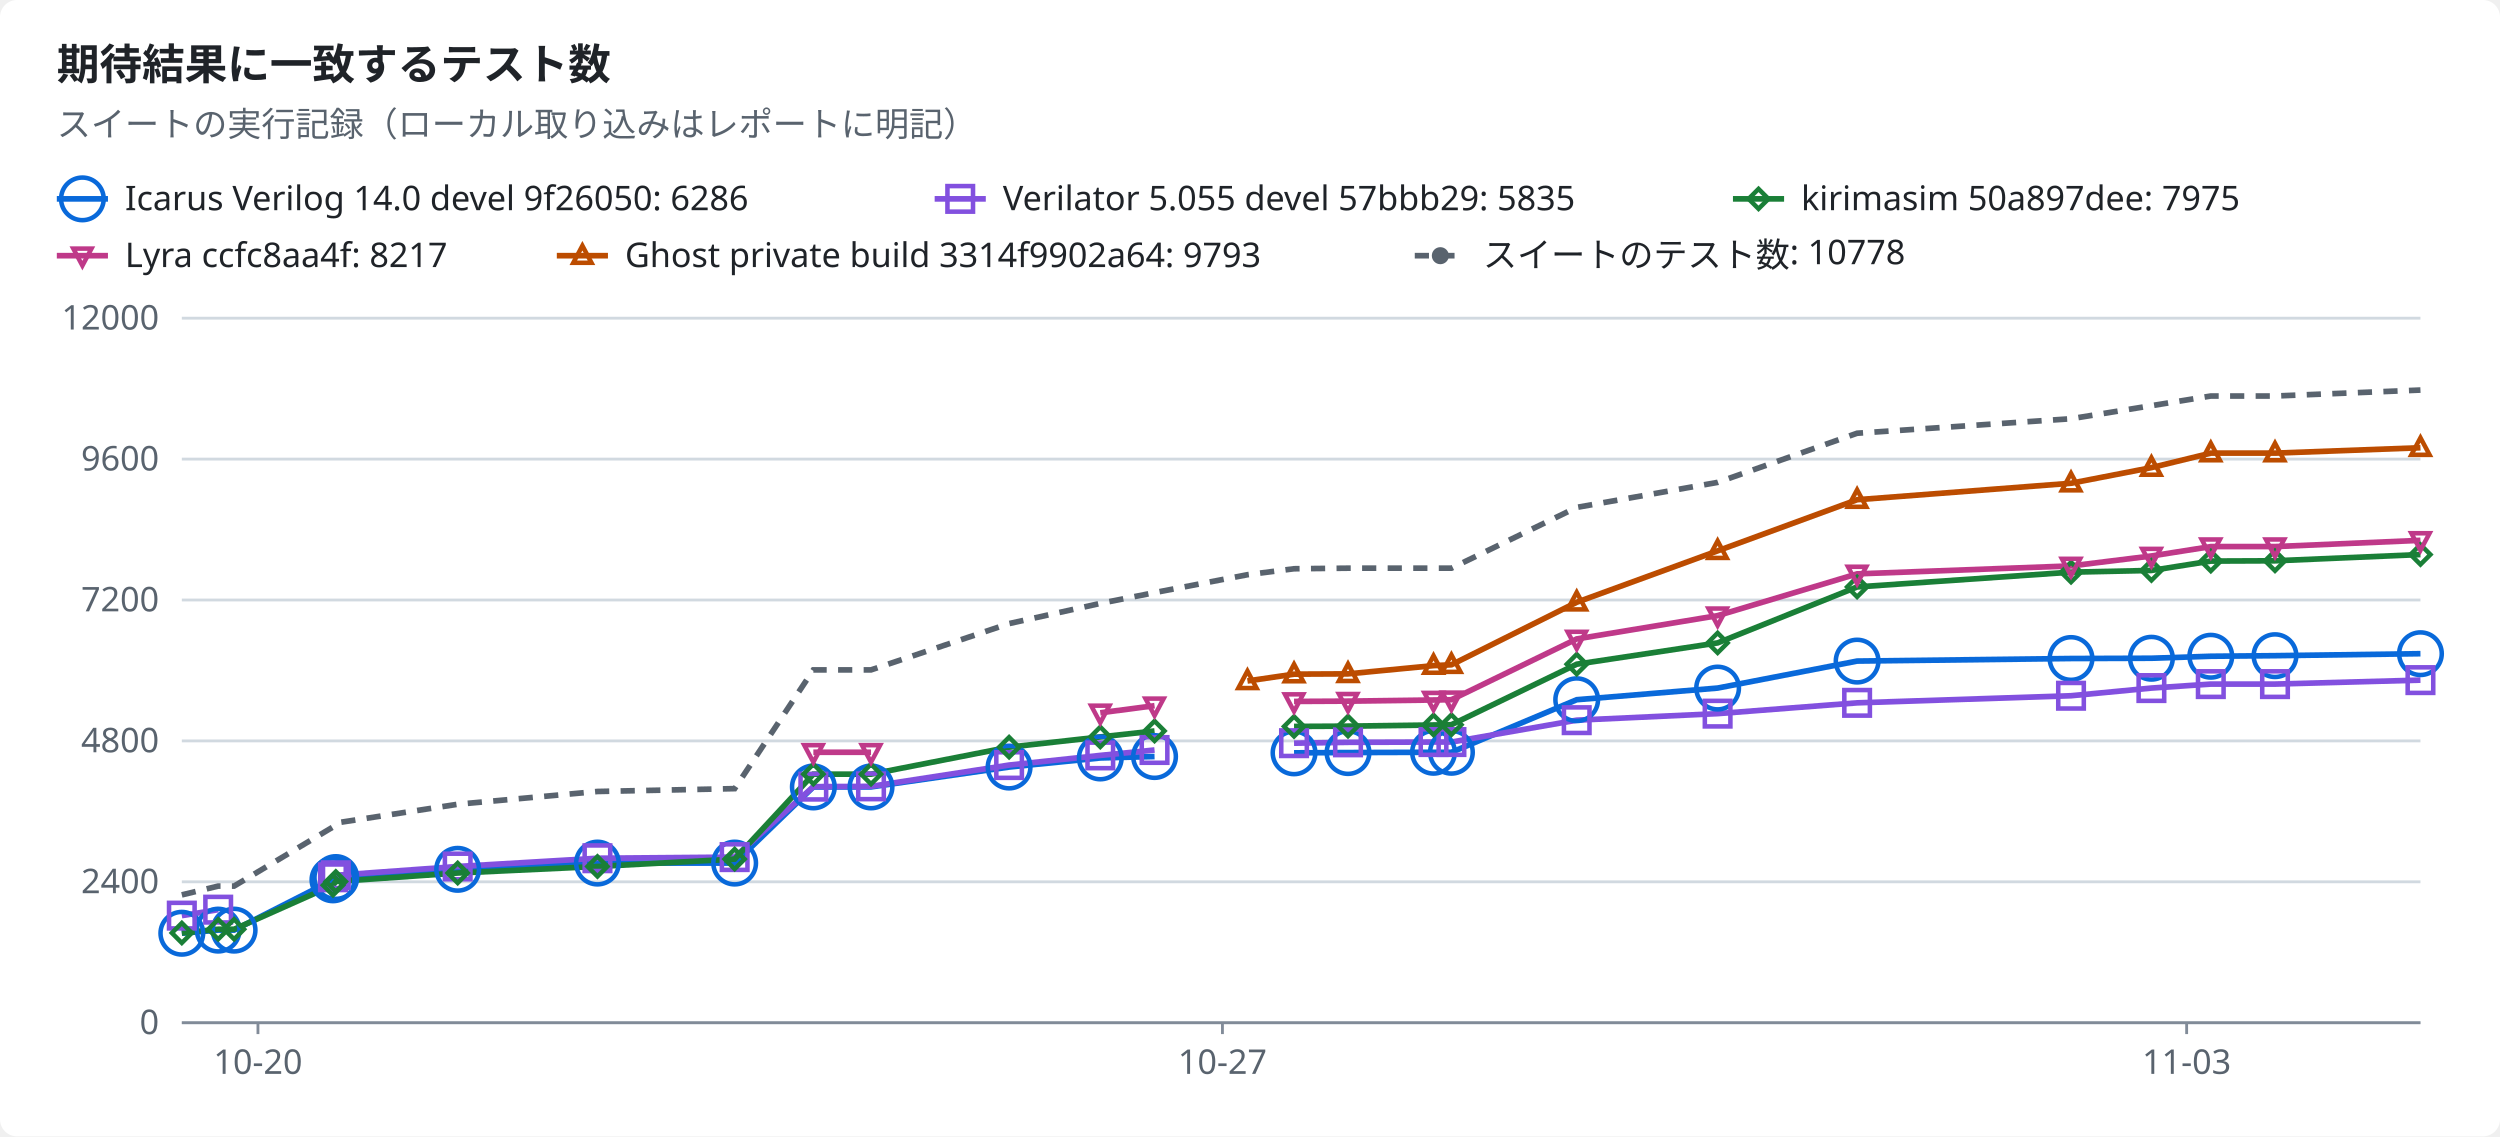
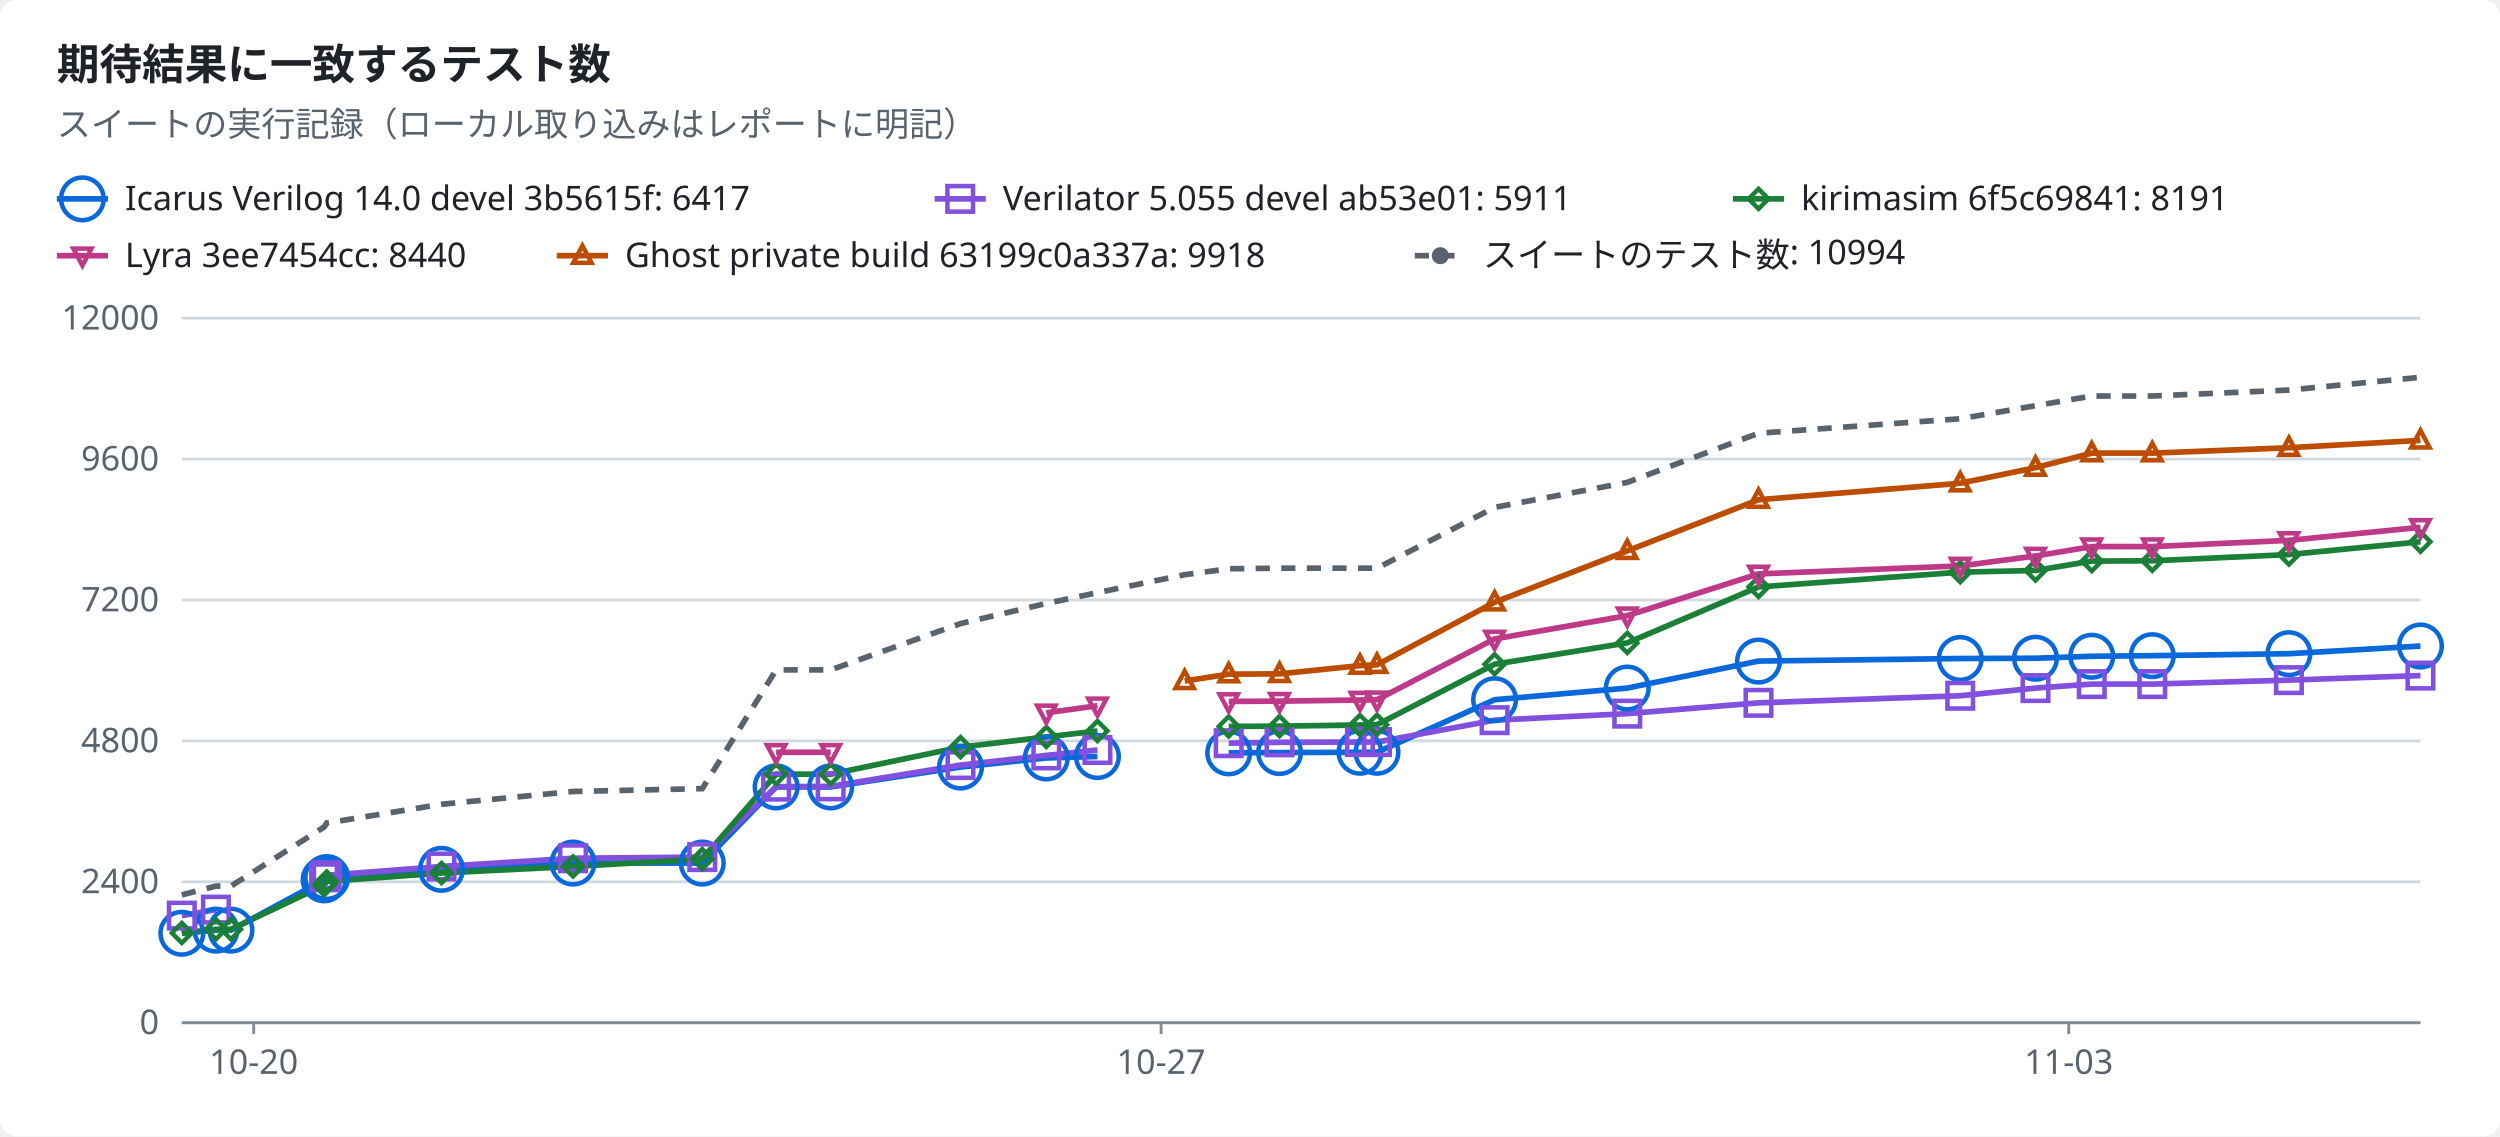
<svg xmlns="http://www.w3.org/2000/svg" width="880" height="400" viewBox="0 0 880 400" role="img">
  <style>text{font-family:-apple-system,BlinkMacSystemFont,"Segoe UI","Noto Sans",Helvetica,Arial,sans-serif;font-size:12px;fill:#1f2328;stroke:none}.bg{fill:#ffffff}.muted{fill:#59636e}.title{font-size:15px;font-weight:600}.grid{stroke:#d1d9e0;stroke-width:1}.axis{stroke:#818b98;stroke-width:1}.line{fill:none;stroke-width:2}.dashed{stroke-dasharray:5 4}.c-total{stroke:#59636e;fill:#59636e}.c-icarus{stroke:#0969da;fill:#0969da}.c-verilator{stroke:#8250df;fill:#8250df}.c-kirimasim{stroke:#1a7f37;fill:#1a7f37}.c-lyra{stroke:#bf3989;fill:#bf3989}.c-ghost{stroke:#bc4c00;fill:#bc4c00}.line{fill:none}.mk{fill:none;stroke-width:1.6}@media (prefers-color-scheme:dark){text{fill:#f0f6fc}.bg{fill:#0d1117}.muted{fill:#9198a1}.grid{stroke:#3d444d}.axis{stroke:#656c76}.c-total{stroke:#9198a1;fill:#9198a1}.c-icarus{stroke:#4493f8;fill:#4493f8}.c-verilator{stroke:#ab7df8;fill:#ab7df8}.c-kirimasim{stroke:#3fb950;fill:#3fb950}.c-lyra{stroke:#db61a2;fill:#db61a2}.c-ghost{stroke:#f0883e;fill:#f0883e}.line{fill:none}.mk{fill:none;stroke-width:1.6}}</style>
  <rect class="bg" width="880" height="400" rx="6" />
  <text x="20.0" y="28.0" class="title" text-anchor="start">期待結果に一致するテスト数</text>
  <text x="20.0" y="48.0" class="muted" text-anchor="start">スイートの実行記録（ローカル取り込みはレポートに明記）</text>
  <line class="line c-icarus" x1="20" x2="38" y1="70" y2="70" />
  <circle class="mk c-icarus" cx="29.0" cy="70.0" r="7.5" />
-   <text x="44.0" y="74.0" text-anchor="start">Icarus Verilog 14.0 devel 9f26050: 6286</text>
+   <text x="44.0" y="74.0" text-anchor="start">Icarus Verilog 14.0 devel 3b5615f: 6417</text>
  <line class="line c-verilator" x1="329" x2="347" y1="70" y2="70" />
  <rect class="mk c-verilator" x="333.5" y="65.5" width="9" height="9" />
-   <text x="353.0" y="74.0" text-anchor="start">Verilator 5.055 devel 57bbb29: 5835</text>
+   <text x="353.0" y="74.0" text-anchor="start">Verilator 5.055 devel ab53e01: 5911</text>
  <line class="line c-kirimasim" x1="610" x2="628" y1="70" y2="70" />
  <polygon class="mk c-kirimasim" points="619.0,66.5 622.5,70.0 619.0,73.5 615.5,70.0" />
-   <text x="634.0" y="74.0" text-anchor="start">kirimasim 50a897dee: 7975</text>
+   <text x="634.0" y="74.0" text-anchor="start">kirimasim 6f5c69841: 8191</text>
  <line class="line c-lyra" x1="20" x2="38" y1="90" y2="90" />
  <polygon class="mk c-lyra" points="29.0,93.5 32.2,87.5 25.8,87.5" />
-   <text x="44.0" y="94.0" text-anchor="start">Lyra ccfc8aa4f: 8217</text>
+   <text x="44.0" y="94.0" text-anchor="start">Lyra 3ee7454cc: 8440</text>
  <line class="line c-ghost" x1="196" x2="214" y1="90" y2="90" />
  <polygon class="mk c-ghost" points="205.0,86.5 208.2,92.5 201.8,92.5" />
-   <text x="220.0" y="94.0" text-anchor="start">Ghost private build 3314f9902a64: 9793</text>
+   <text x="220.0" y="94.0" text-anchor="start">Ghost private build 63199c0a337a: 9918</text>
  <line class="line dashed c-total" x1="498" x2="516" y1="90" y2="90" />
  <circle class="c-total" cx="507.0" cy="90.0" r="2.5" />
-   <text x="522.0" y="94.0" text-anchor="start">スイートのテスト数: 10778</text>
+   <text x="522.0" y="94.0" text-anchor="start">スイートのテスト数: 10994</text>
  <line class="grid" x1="64" x2="852" y1="360.0" y2="360.0" />
  <text x="56.0" y="364.0" class="muted" text-anchor="end">0</text>
  <line class="grid" x1="64" x2="852" y1="310.4" y2="310.4" />
  <text x="56.0" y="314.4" class="muted" text-anchor="end">2400</text>
  <line class="grid" x1="64" x2="852" y1="260.8" y2="260.8" />
  <text x="56.0" y="264.8" class="muted" text-anchor="end">4800</text>
  <line class="grid" x1="64" x2="852" y1="211.2" y2="211.2" />
  <text x="56.0" y="215.2" class="muted" text-anchor="end">7200</text>
  <line class="grid" x1="64" x2="852" y1="161.6" y2="161.6" />
  <text x="56.0" y="165.6" class="muted" text-anchor="end">9600</text>
  <line class="grid" x1="64" x2="852" y1="112.0" y2="112.0" />
  <text x="56.0" y="116.0" class="muted" text-anchor="end">12000</text>
  <line class="axis" x1="64" x2="852" y1="360" y2="360" />
-   <line class="axis" x1="90.8" x2="90.8" y1="360" y2="364" />
-   <text x="90.8" y="378.0" class="muted" text-anchor="middle">10-20</text>
-   <line class="axis" x1="430.3" x2="430.3" y1="360" y2="364" />
-   <text x="430.3" y="378.0" class="muted" text-anchor="middle">10-27</text>
-   <line class="axis" x1="769.7" x2="769.7" y1="360" y2="364" />
-   <text x="769.7" y="378.0" class="muted" text-anchor="middle">11-03</text>
-   <polyline class="line c-icarus" points="64.0,328.5 76.8,327.4 82.4,327.4 117.2,309.7 118.2,308.9 161.1,306.0 210.3,303.8 258.6,303.8 286.3,277.0 306.6,277.0 355.2,270.0 387.3,266.8 406.4,266.3" />
-   <polyline class="line c-icarus" points="455.5,265.0 474.5,264.9 504.6,264.8 510.9,264.8 555.0,246.3 604.6,242.2 653.7,232.7 729.0,231.8 757.3,231.7 778.2,231.0 800.8,230.8 852.0,230.1" />
-   <polyline class="line c-verilator" points="64.0,322.3 76.8,320.2" />
-   <polyline class="line c-verilator" points="117.2,308.8 118.2,308.1 161.1,305.0 210.3,302.1 258.6,301.7 286.3,276.9 306.6,276.8 355.2,269.3 387.3,265.9 406.4,264.0" />
-   <polyline class="line c-verilator" points="455.5,261.6 474.5,261.3 504.6,261.2 510.9,261.2 555.0,253.5 604.6,251.2 653.7,247.4 729.0,244.9 757.3,242.2 778.2,240.8 800.8,240.8 852.0,239.4" />
-   <polyline class="line c-kirimasim" points="64.0,328.4 76.8,327.1 82.4,327.1 117.2,311.6 118.2,310.3 161.1,307.3 210.3,305.0 258.6,302.4 286.3,272.5 306.6,272.5 355.2,263.0 387.3,259.4 406.4,257.3" />
-   <polyline class="line c-kirimasim" points="455.5,255.7 474.5,255.6 504.6,255.2 510.9,255.1 555.0,233.8 604.6,226.3 653.7,206.6 729.0,201.4 757.3,200.8 778.2,197.5 800.8,197.4 852.0,195.2" />
-   <polyline class="line c-lyra" points="286.3,264.8 306.6,264.8" />
-   <polyline class="line c-lyra" points="387.3,250.9 406.4,248.4" />
-   <polyline class="line c-lyra" points="455.5,246.9 474.5,246.8 504.6,246.4 510.9,246.3 555.0,224.9 604.6,216.7 653.7,202.0 729.0,199.2 757.3,195.7 778.2,192.4 800.8,192.4 852.0,190.2" />
-   <polyline class="line c-ghost" points="439.1,239.7 455.5,237.3 474.5,237.2 504.6,234.3 510.9,234.0 555.0,212.0 604.6,193.9 653.7,175.9 729.0,170.1 757.3,164.6 778.2,159.5 800.8,159.5 852.0,157.6" />
-   <polyline class="line dashed c-total" points="64.0,315.0 76.8,311.9 82.4,311.9 117.2,291.1 118.2,289.7 161.1,283.1 210.3,278.6 258.6,277.6 286.3,235.8 306.6,235.8 355.2,219.5 387.3,212.4 406.4,208.6 439.1,202.3 455.5,200.2 474.5,200.0 504.6,200.0 510.9,200.0 555.0,178.6 604.6,169.8 653.7,152.5 729.0,147.4 757.3,142.8 778.2,139.4 800.8,139.4 852.0,137.3" />
+   <line class="axis" x1="89.3" x2="89.3" y1="360" y2="364" />
+   <text x="89.3" y="378.0" class="muted" text-anchor="middle">10-20</text>
+   <line class="axis" x1="408.7" x2="408.7" y1="360" y2="364" />
+   <text x="408.7" y="378.0" class="muted" text-anchor="middle">10-27</text>
+   <line class="axis" x1="728.2" x2="728.2" y1="360" y2="364" />
+   <text x="728.2" y="378.0" class="muted" text-anchor="middle">11-03</text>
+   <polyline class="line c-icarus" points="64.0,328.5 76.0,327.4 81.3,327.4 114.1,309.7 115.0,308.9 155.4,306.0 201.7,303.8 247.2,303.8 273.2,277.0 292.4,277.0 338.1,270.0 368.3,266.8 386.3,266.3" />
+   <polyline class="line c-icarus" points="432.5,265.0 450.4,264.9 478.7,264.8 484.7,264.8 526.1,246.3 572.8,242.2 619.0,232.7 690.0,231.8 716.5,231.7 736.3,231.0 757.6,230.8 805.7,230.1 852.0,227.4" />
+   <polyline class="line c-verilator" points="64.0,322.3 76.0,320.2" />
+   <polyline class="line c-verilator" points="114.1,308.8 115.0,308.1 155.4,305.0 201.7,302.1 247.2,301.7 273.2,276.9 292.4,276.8 338.1,269.3 368.3,265.9 386.3,264.0" />
+   <polyline class="line c-verilator" points="432.5,261.6 450.4,261.3 478.7,261.2 484.7,261.2 526.1,253.5 572.8,251.2 619.0,247.4 690.0,244.9 716.5,242.2 736.3,240.8 757.6,240.8 805.7,239.4 852.0,237.8" />
+   <polyline class="line c-kirimasim" points="64.0,328.4 76.0,327.1 81.3,327.1 114.1,311.6 115.0,310.3 155.4,307.3 201.7,305.0 247.2,302.4 273.2,272.5 292.4,272.5 338.1,263.0 368.3,259.4 386.3,257.3" />
+   <polyline class="line c-kirimasim" points="432.5,255.7 450.4,255.6 478.7,255.2 484.7,255.1 526.1,233.8 572.8,226.3 619.0,206.6 690.0,201.4 716.5,200.8 736.3,197.5 757.6,197.4 805.7,195.2 852.0,190.7" />
+   <polyline class="line c-lyra" points="273.2,264.8 292.4,264.8" />
+   <polyline class="line c-lyra" points="368.3,250.9 386.3,248.4" />
+   <polyline class="line c-lyra" points="432.5,246.9 450.4,246.8 478.7,246.4 484.7,246.3 526.1,224.9 572.8,216.7 619.0,202.0 690.0,199.2 716.5,195.7 736.3,192.4 757.6,192.4 805.7,190.2 852.0,185.6" />
+   <polyline class="line c-ghost" points="417.0,239.7 432.5,237.3 450.4,237.2 478.7,234.3 484.7,234.0 526.1,212.0 572.8,193.9 619.0,175.9 690.0,170.1 716.5,164.6 736.3,159.5 757.6,159.5 805.7,157.6 852.0,155.0" />
+   <polyline class="line dashed c-total" points="64.0,315.0 76.0,311.9 81.3,311.9 114.1,291.1 115.0,289.7 155.4,283.1 201.7,278.6 247.2,277.6 273.2,235.8 292.4,235.8 338.1,219.5 368.3,212.4 386.3,208.6 417.0,202.3 432.5,200.2 450.4,200.0 478.7,200.0 484.7,200.0 526.1,178.6 572.8,169.8 619.0,152.5 690.0,147.4 716.5,142.8 736.3,139.4 757.6,139.4 805.7,137.3 852.0,132.8" />
  <circle class="mk c-icarus" cx="64.0" cy="328.5" r="7.5" />
-   <circle class="mk c-icarus" cx="76.8" cy="327.4" r="7.5" />
-   <circle class="mk c-icarus" cx="82.4" cy="327.4" r="7.5" />
-   <circle class="mk c-icarus" cx="117.2" cy="309.7" r="7.5" />
-   <circle class="mk c-icarus" cx="118.2" cy="308.9" r="7.5" />
-   <circle class="mk c-icarus" cx="161.1" cy="306.0" r="7.5" />
-   <circle class="mk c-icarus" cx="210.3" cy="303.8" r="7.5" />
-   <circle class="mk c-icarus" cx="258.6" cy="303.8" r="7.5" />
-   <circle class="mk c-icarus" cx="286.3" cy="277.0" r="7.5" />
-   <circle class="mk c-icarus" cx="306.6" cy="277.0" r="7.5" />
-   <circle class="mk c-icarus" cx="355.2" cy="270.0" r="7.5" />
-   <circle class="mk c-icarus" cx="387.3" cy="266.8" r="7.5" />
-   <circle class="mk c-icarus" cx="406.4" cy="266.3" r="7.5" />
-   <circle class="mk c-icarus" cx="455.5" cy="265.0" r="7.5" />
-   <circle class="mk c-icarus" cx="474.5" cy="264.9" r="7.5" />
-   <circle class="mk c-icarus" cx="504.6" cy="264.8" r="7.5" />
-   <circle class="mk c-icarus" cx="510.9" cy="264.8" r="7.5" />
-   <circle class="mk c-icarus" cx="555.0" cy="246.3" r="7.5" />
-   <circle class="mk c-icarus" cx="604.6" cy="242.2" r="7.5" />
-   <circle class="mk c-icarus" cx="653.7" cy="232.7" r="7.5" />
-   <circle class="mk c-icarus" cx="729.0" cy="231.8" r="7.5" />
-   <circle class="mk c-icarus" cx="757.3" cy="231.7" r="7.5" />
-   <circle class="mk c-icarus" cx="778.2" cy="231.0" r="7.5" />
-   <circle class="mk c-icarus" cx="800.8" cy="230.8" r="7.5" />
-   <circle class="mk c-icarus" cx="852.0" cy="230.1" r="7.5" />
+   <circle class="mk c-icarus" cx="76.0" cy="327.4" r="7.5" />
+   <circle class="mk c-icarus" cx="81.3" cy="327.4" r="7.5" />
+   <circle class="mk c-icarus" cx="114.1" cy="309.7" r="7.5" />
+   <circle class="mk c-icarus" cx="115.0" cy="308.9" r="7.5" />
+   <circle class="mk c-icarus" cx="155.4" cy="306.0" r="7.5" />
+   <circle class="mk c-icarus" cx="201.7" cy="303.8" r="7.5" />
+   <circle class="mk c-icarus" cx="247.2" cy="303.8" r="7.5" />
+   <circle class="mk c-icarus" cx="273.2" cy="277.0" r="7.5" />
+   <circle class="mk c-icarus" cx="292.4" cy="277.0" r="7.5" />
+   <circle class="mk c-icarus" cx="338.1" cy="270.0" r="7.5" />
+   <circle class="mk c-icarus" cx="368.3" cy="266.8" r="7.5" />
+   <circle class="mk c-icarus" cx="386.3" cy="266.3" r="7.5" />
+   <circle class="mk c-icarus" cx="432.5" cy="265.0" r="7.5" />
+   <circle class="mk c-icarus" cx="450.4" cy="264.9" r="7.5" />
+   <circle class="mk c-icarus" cx="478.7" cy="264.8" r="7.5" />
+   <circle class="mk c-icarus" cx="484.7" cy="264.8" r="7.5" />
+   <circle class="mk c-icarus" cx="526.1" cy="246.3" r="7.5" />
+   <circle class="mk c-icarus" cx="572.8" cy="242.2" r="7.5" />
+   <circle class="mk c-icarus" cx="619.0" cy="232.7" r="7.5" />
+   <circle class="mk c-icarus" cx="690.0" cy="231.8" r="7.5" />
+   <circle class="mk c-icarus" cx="716.5" cy="231.7" r="7.5" />
+   <circle class="mk c-icarus" cx="736.3" cy="231.0" r="7.5" />
+   <circle class="mk c-icarus" cx="757.6" cy="230.8" r="7.5" />
+   <circle class="mk c-icarus" cx="805.7" cy="230.1" r="7.5" />
+   <circle class="mk c-icarus" cx="852.0" cy="227.4" r="7.5" />
  <rect class="mk c-verilator" x="59.5" y="317.8" width="9" height="9" />
-   <rect class="mk c-verilator" x="72.3" y="315.7" width="9" height="9" />
-   <rect class="mk c-verilator" x="112.7" y="304.3" width="9" height="9" />
-   <rect class="mk c-verilator" x="113.7" y="303.6" width="9" height="9" />
-   <rect class="mk c-verilator" x="156.6" y="300.5" width="9" height="9" />
-   <rect class="mk c-verilator" x="205.8" y="297.6" width="9" height="9" />
-   <rect class="mk c-verilator" x="254.1" y="297.2" width="9" height="9" />
-   <rect class="mk c-verilator" x="281.8" y="272.4" width="9" height="9" />
-   <rect class="mk c-verilator" x="302.1" y="272.3" width="9" height="9" />
-   <rect class="mk c-verilator" x="350.7" y="264.8" width="9" height="9" />
-   <rect class="mk c-verilator" x="382.8" y="261.4" width="9" height="9" />
-   <rect class="mk c-verilator" x="401.9" y="259.5" width="9" height="9" />
-   <rect class="mk c-verilator" x="451.0" y="257.1" width="9" height="9" />
-   <rect class="mk c-verilator" x="470.0" y="256.8" width="9" height="9" />
-   <rect class="mk c-verilator" x="500.1" y="256.7" width="9" height="9" />
-   <rect class="mk c-verilator" x="506.4" y="256.7" width="9" height="9" />
-   <rect class="mk c-verilator" x="550.5" y="249.0" width="9" height="9" />
-   <rect class="mk c-verilator" x="600.1" y="246.7" width="9" height="9" />
-   <rect class="mk c-verilator" x="649.2" y="242.9" width="9" height="9" />
-   <rect class="mk c-verilator" x="724.5" y="240.4" width="9" height="9" />
-   <rect class="mk c-verilator" x="752.8" y="237.7" width="9" height="9" />
-   <rect class="mk c-verilator" x="773.7" y="236.3" width="9" height="9" />
-   <rect class="mk c-verilator" x="796.3" y="236.3" width="9" height="9" />
-   <rect class="mk c-verilator" x="847.5" y="234.9" width="9" height="9" />
+   <rect class="mk c-verilator" x="71.5" y="315.7" width="9" height="9" />
+   <rect class="mk c-verilator" x="109.6" y="304.3" width="9" height="9" />
+   <rect class="mk c-verilator" x="110.5" y="303.6" width="9" height="9" />
+   <rect class="mk c-verilator" x="150.9" y="300.5" width="9" height="9" />
+   <rect class="mk c-verilator" x="197.2" y="297.6" width="9" height="9" />
+   <rect class="mk c-verilator" x="242.7" y="297.2" width="9" height="9" />
+   <rect class="mk c-verilator" x="268.7" y="272.4" width="9" height="9" />
+   <rect class="mk c-verilator" x="287.9" y="272.3" width="9" height="9" />
+   <rect class="mk c-verilator" x="333.6" y="264.8" width="9" height="9" />
+   <rect class="mk c-verilator" x="363.8" y="261.4" width="9" height="9" />
+   <rect class="mk c-verilator" x="381.8" y="259.5" width="9" height="9" />
+   <rect class="mk c-verilator" x="428.0" y="257.1" width="9" height="9" />
+   <rect class="mk c-verilator" x="445.9" y="256.8" width="9" height="9" />
+   <rect class="mk c-verilator" x="474.2" y="256.7" width="9" height="9" />
+   <rect class="mk c-verilator" x="480.2" y="256.7" width="9" height="9" />
+   <rect class="mk c-verilator" x="521.6" y="249.0" width="9" height="9" />
+   <rect class="mk c-verilator" x="568.3" y="246.7" width="9" height="9" />
+   <rect class="mk c-verilator" x="614.5" y="242.9" width="9" height="9" />
+   <rect class="mk c-verilator" x="685.5" y="240.4" width="9" height="9" />
+   <rect class="mk c-verilator" x="712.0" y="237.7" width="9" height="9" />
+   <rect class="mk c-verilator" x="731.8" y="236.3" width="9" height="9" />
+   <rect class="mk c-verilator" x="753.1" y="236.3" width="9" height="9" />
+   <rect class="mk c-verilator" x="801.2" y="234.9" width="9" height="9" />
+   <rect class="mk c-verilator" x="847.5" y="233.3" width="9" height="9" />
  <polygon class="mk c-kirimasim" points="64.0,324.9 67.5,328.4 64.0,331.9 60.5,328.4" />
-   <polygon class="mk c-kirimasim" points="76.8,323.6 80.3,327.1 76.8,330.6 73.3,327.1" />
-   <polygon class="mk c-kirimasim" points="82.4,323.6 85.9,327.1 82.4,330.6 78.9,327.1" />
-   <polygon class="mk c-kirimasim" points="117.2,308.1 120.7,311.6 117.2,315.1 113.7,311.6" />
-   <polygon class="mk c-kirimasim" points="118.2,306.8 121.7,310.3 118.2,313.8 114.7,310.3" />
-   <polygon class="mk c-kirimasim" points="161.1,303.8 164.6,307.3 161.1,310.8 157.6,307.3" />
-   <polygon class="mk c-kirimasim" points="210.3,301.5 213.8,305.0 210.3,308.5 206.8,305.0" />
-   <polygon class="mk c-kirimasim" points="258.6,298.9 262.1,302.4 258.6,305.9 255.1,302.4" />
-   <polygon class="mk c-kirimasim" points="286.3,269.0 289.8,272.5 286.3,276.0 282.8,272.5" />
-   <polygon class="mk c-kirimasim" points="306.6,269.0 310.1,272.5 306.6,276.0 303.1,272.5" />
-   <polygon class="mk c-kirimasim" points="355.2,259.5 358.7,263.0 355.2,266.5 351.7,263.0" />
-   <polygon class="mk c-kirimasim" points="387.3,255.9 390.8,259.4 387.3,262.9 383.8,259.4" />
-   <polygon class="mk c-kirimasim" points="406.4,253.8 409.9,257.3 406.4,260.8 402.9,257.3" />
-   <polygon class="mk c-kirimasim" points="455.5,252.2 459.0,255.7 455.5,259.2 452.0,255.7" />
-   <polygon class="mk c-kirimasim" points="474.5,252.1 478.0,255.6 474.5,259.1 471.0,255.6" />
-   <polygon class="mk c-kirimasim" points="504.6,251.7 508.1,255.2 504.6,258.7 501.1,255.2" />
-   <polygon class="mk c-kirimasim" points="510.9,251.6 514.4,255.1 510.9,258.6 507.4,255.1" />
-   <polygon class="mk c-kirimasim" points="555.0,230.3 558.5,233.8 555.0,237.3 551.5,233.8" />
-   <polygon class="mk c-kirimasim" points="604.6,222.8 608.1,226.3 604.6,229.8 601.1,226.3" />
-   <polygon class="mk c-kirimasim" points="653.7,203.1 657.2,206.6 653.7,210.1 650.2,206.6" />
-   <polygon class="mk c-kirimasim" points="729.0,197.9 732.5,201.4 729.0,204.9 725.5,201.4" />
-   <polygon class="mk c-kirimasim" points="757.3,197.3 760.8,200.8 757.3,204.3 753.8,200.8" />
-   <polygon class="mk c-kirimasim" points="778.2,194.0 781.7,197.5 778.2,201.0 774.7,197.5" />
-   <polygon class="mk c-kirimasim" points="800.8,193.9 804.3,197.4 800.8,200.9 797.3,197.4" />
-   <polygon class="mk c-kirimasim" points="852.0,191.7 855.5,195.2 852.0,198.7 848.5,195.2" />
-   <polygon class="mk c-lyra" points="286.3,268.3 289.5,262.3 283.1,262.3" />
-   <polygon class="mk c-lyra" points="306.6,268.3 309.8,262.3 303.4,262.3" />
-   <polygon class="mk c-lyra" points="387.3,254.4 390.5,248.4 384.1,248.4" />
-   <polygon class="mk c-lyra" points="406.4,251.9 409.6,245.9 403.2,245.9" />
-   <polygon class="mk c-lyra" points="455.5,250.4 458.7,244.4 452.3,244.4" />
-   <polygon class="mk c-lyra" points="474.5,250.3 477.7,244.3 471.3,244.3" />
-   <polygon class="mk c-lyra" points="504.6,249.9 507.8,243.9 501.4,243.9" />
-   <polygon class="mk c-lyra" points="510.9,249.8 514.1,243.8 507.7,243.8" />
-   <polygon class="mk c-lyra" points="555.0,228.4 558.2,222.4 551.8,222.4" />
-   <polygon class="mk c-lyra" points="604.6,220.2 607.8,214.2 601.4,214.2" />
-   <polygon class="mk c-lyra" points="653.7,205.5 656.9,199.5 650.5,199.5" />
-   <polygon class="mk c-lyra" points="729.0,202.7 732.2,196.7 725.8,196.7" />
-   <polygon class="mk c-lyra" points="757.3,199.2 760.5,193.2 754.1,193.2" />
-   <polygon class="mk c-lyra" points="778.2,195.9 781.4,189.9 775.0,189.9" />
-   <polygon class="mk c-lyra" points="800.8,195.9 804.0,189.9 797.6,189.9" />
-   <polygon class="mk c-lyra" points="852.0,193.7 855.2,187.7 848.8,187.7" />
-   <polygon class="mk c-ghost" points="439.1,236.2 442.3,242.2 435.9,242.2" />
-   <polygon class="mk c-ghost" points="455.5,233.8 458.7,239.8 452.3,239.8" />
-   <polygon class="mk c-ghost" points="474.5,233.7 477.7,239.7 471.3,239.7" />
-   <polygon class="mk c-ghost" points="504.6,230.8 507.8,236.8 501.4,236.8" />
-   <polygon class="mk c-ghost" points="510.9,230.5 514.1,236.5 507.7,236.5" />
-   <polygon class="mk c-ghost" points="555.0,208.5 558.2,214.5 551.8,214.5" />
-   <polygon class="mk c-ghost" points="604.6,190.4 607.8,196.4 601.4,196.4" />
-   <polygon class="mk c-ghost" points="653.7,172.4 656.9,178.4 650.5,178.4" />
-   <polygon class="mk c-ghost" points="729.0,166.6 732.2,172.6 725.8,172.6" />
-   <polygon class="mk c-ghost" points="757.3,161.1 760.5,167.1 754.1,167.1" />
-   <polygon class="mk c-ghost" points="778.2,156.0 781.4,162.0 775.0,162.0" />
-   <polygon class="mk c-ghost" points="800.8,156.0 804.0,162.0 797.6,162.0" />
-   <polygon class="mk c-ghost" points="852.0,154.1 855.2,160.1 848.8,160.1" />
+   <polygon class="mk c-kirimasim" points="76.0,323.6 79.5,327.1 76.0,330.6 72.5,327.1" />
+   <polygon class="mk c-kirimasim" points="81.3,323.6 84.8,327.1 81.3,330.6 77.8,327.1" />
+   <polygon class="mk c-kirimasim" points="114.1,308.1 117.6,311.6 114.1,315.1 110.6,311.6" />
+   <polygon class="mk c-kirimasim" points="115.0,306.8 118.5,310.3 115.0,313.8 111.5,310.3" />
+   <polygon class="mk c-kirimasim" points="155.4,303.8 158.9,307.3 155.4,310.8 151.9,307.3" />
+   <polygon class="mk c-kirimasim" points="201.7,301.5 205.2,305.0 201.7,308.5 198.2,305.0" />
+   <polygon class="mk c-kirimasim" points="247.2,298.9 250.7,302.4 247.2,305.9 243.7,302.4" />
+   <polygon class="mk c-kirimasim" points="273.2,269.0 276.7,272.5 273.2,276.0 269.7,272.5" />
+   <polygon class="mk c-kirimasim" points="292.4,269.0 295.9,272.5 292.4,276.0 288.9,272.5" />
+   <polygon class="mk c-kirimasim" points="338.1,259.5 341.6,263.0 338.1,266.5 334.6,263.0" />
+   <polygon class="mk c-kirimasim" points="368.3,255.9 371.8,259.4 368.3,262.9 364.8,259.4" />
+   <polygon class="mk c-kirimasim" points="386.3,253.8 389.8,257.3 386.3,260.8 382.8,257.3" />
+   <polygon class="mk c-kirimasim" points="432.5,252.2 436.0,255.7 432.5,259.2 429.0,255.7" />
+   <polygon class="mk c-kirimasim" points="450.4,252.1 453.9,255.6 450.4,259.1 446.9,255.6" />
+   <polygon class="mk c-kirimasim" points="478.7,251.7 482.2,255.2 478.7,258.7 475.2,255.2" />
+   <polygon class="mk c-kirimasim" points="484.7,251.6 488.2,255.1 484.7,258.6 481.2,255.1" />
+   <polygon class="mk c-kirimasim" points="526.1,230.3 529.6,233.8 526.1,237.3 522.6,233.8" />
+   <polygon class="mk c-kirimasim" points="572.8,222.8 576.3,226.3 572.8,229.8 569.3,226.3" />
+   <polygon class="mk c-kirimasim" points="619.0,203.1 622.5,206.6 619.0,210.1 615.5,206.6" />
+   <polygon class="mk c-kirimasim" points="690.0,197.9 693.5,201.4 690.0,204.9 686.5,201.4" />
+   <polygon class="mk c-kirimasim" points="716.5,197.3 720.0,200.8 716.5,204.3 713.0,200.8" />
+   <polygon class="mk c-kirimasim" points="736.3,194.0 739.8,197.5 736.3,201.0 732.8,197.5" />
+   <polygon class="mk c-kirimasim" points="757.6,193.9 761.1,197.4 757.6,200.9 754.1,197.4" />
+   <polygon class="mk c-kirimasim" points="805.7,191.7 809.2,195.2 805.7,198.7 802.2,195.2" />
+   <polygon class="mk c-kirimasim" points="852.0,187.2 855.5,190.7 852.0,194.2 848.5,190.7" />
+   <polygon class="mk c-lyra" points="273.2,268.3 276.4,262.3 270.0,262.3" />
+   <polygon class="mk c-lyra" points="292.4,268.3 295.6,262.3 289.2,262.3" />
+   <polygon class="mk c-lyra" points="368.3,254.4 371.5,248.4 365.1,248.4" />
+   <polygon class="mk c-lyra" points="386.3,251.9 389.5,245.9 383.1,245.9" />
+   <polygon class="mk c-lyra" points="432.5,250.4 435.7,244.4 429.3,244.4" />
+   <polygon class="mk c-lyra" points="450.4,250.3 453.6,244.3 447.2,244.3" />
+   <polygon class="mk c-lyra" points="478.7,249.9 481.9,243.9 475.5,243.9" />
+   <polygon class="mk c-lyra" points="484.7,249.8 487.9,243.8 481.5,243.8" />
+   <polygon class="mk c-lyra" points="526.1,228.4 529.3,222.4 522.9,222.4" />
+   <polygon class="mk c-lyra" points="572.8,220.2 576.0,214.2 569.6,214.2" />
+   <polygon class="mk c-lyra" points="619.0,205.5 622.2,199.5 615.8,199.5" />
+   <polygon class="mk c-lyra" points="690.0,202.7 693.2,196.7 686.8,196.7" />
+   <polygon class="mk c-lyra" points="716.5,199.2 719.7,193.2 713.3,193.2" />
+   <polygon class="mk c-lyra" points="736.3,195.9 739.5,189.9 733.1,189.9" />
+   <polygon class="mk c-lyra" points="757.6,195.9 760.8,189.9 754.4,189.9" />
+   <polygon class="mk c-lyra" points="805.7,193.7 808.9,187.7 802.5,187.7" />
+   <polygon class="mk c-lyra" points="852.0,189.1 855.2,183.1 848.8,183.1" />
+   <polygon class="mk c-ghost" points="417.0,236.2 420.2,242.2 413.8,242.2" />
+   <polygon class="mk c-ghost" points="432.5,233.8 435.7,239.8 429.3,239.8" />
+   <polygon class="mk c-ghost" points="450.4,233.7 453.6,239.7 447.2,239.7" />
+   <polygon class="mk c-ghost" points="478.7,230.8 481.9,236.8 475.5,236.8" />
+   <polygon class="mk c-ghost" points="484.7,230.5 487.9,236.5 481.5,236.5" />
+   <polygon class="mk c-ghost" points="526.1,208.5 529.3,214.5 522.9,214.5" />
+   <polygon class="mk c-ghost" points="572.8,190.4 576.0,196.4 569.6,196.4" />
+   <polygon class="mk c-ghost" points="619.0,172.4 622.2,178.4 615.8,178.4" />
+   <polygon class="mk c-ghost" points="690.0,166.6 693.2,172.6 686.8,172.6" />
+   <polygon class="mk c-ghost" points="716.5,161.1 719.7,167.1 713.3,167.1" />
+   <polygon class="mk c-ghost" points="736.3,156.0 739.5,162.0 733.1,162.0" />
+   <polygon class="mk c-ghost" points="757.6,156.0 760.8,162.0 754.4,162.0" />
+   <polygon class="mk c-ghost" points="805.7,154.1 808.9,160.1 802.5,160.1" />
+   <polygon class="mk c-ghost" points="852.0,151.5 855.2,157.5 848.8,157.5" />
</svg>
